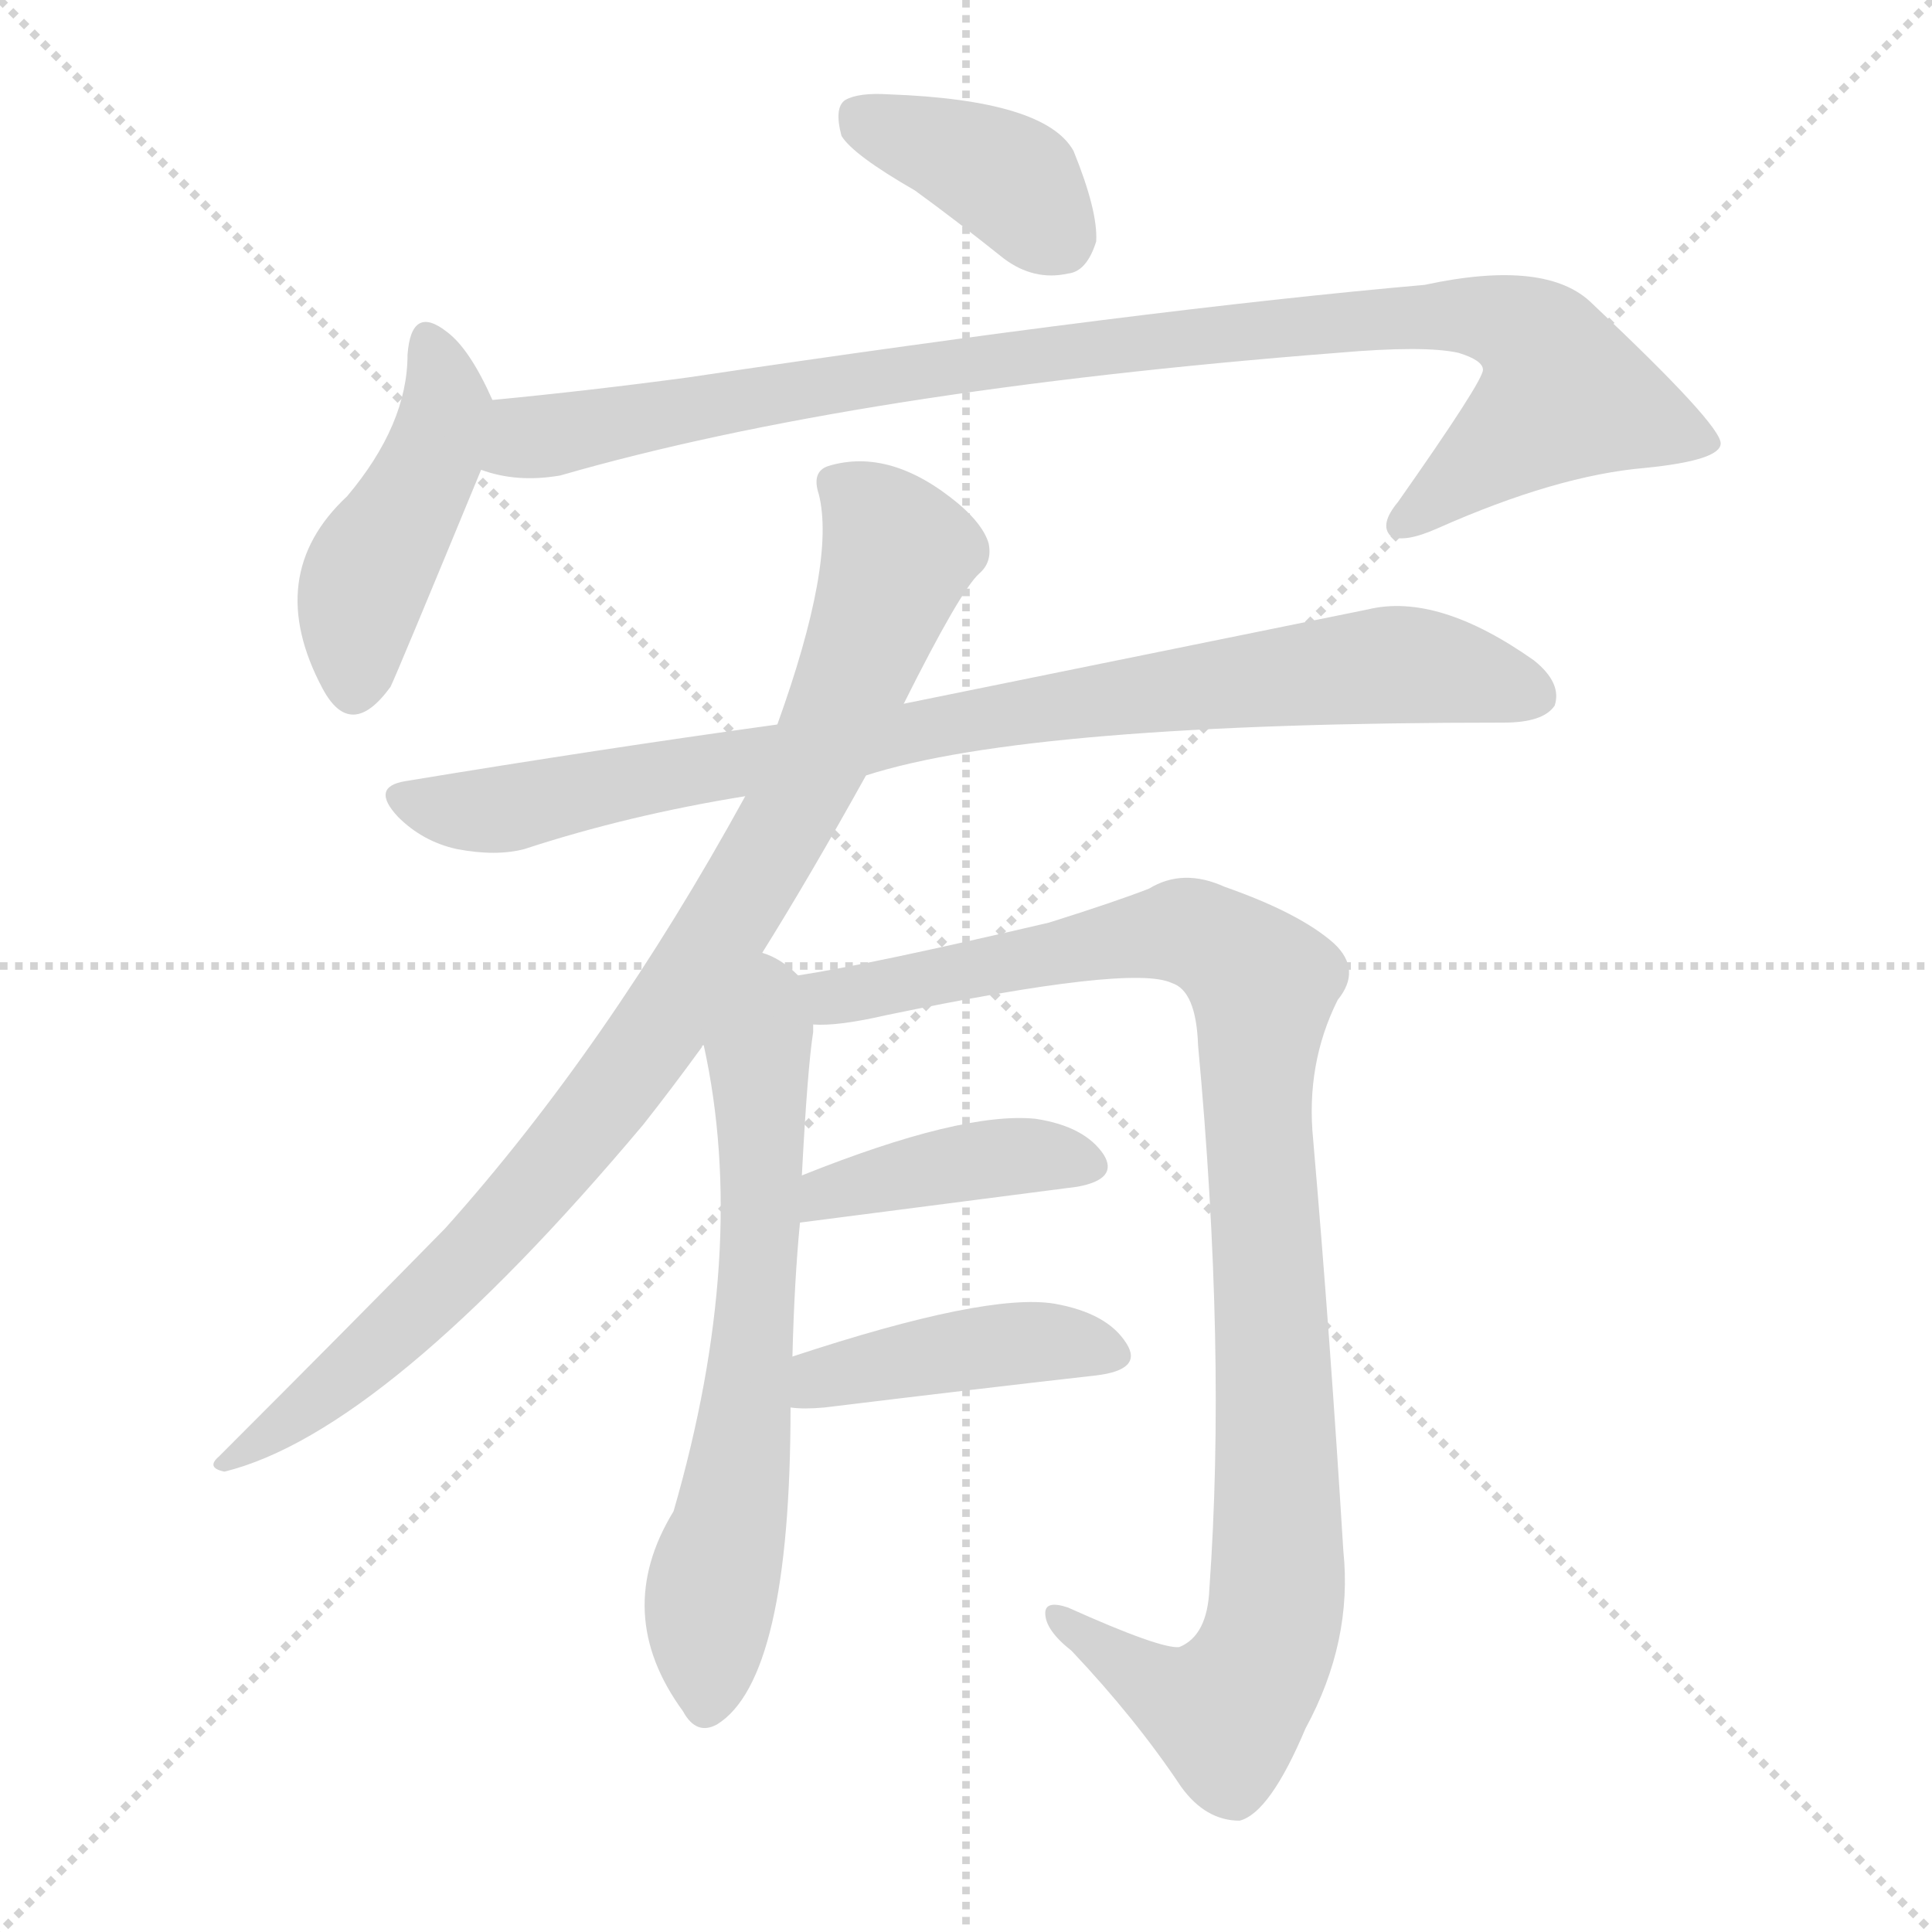
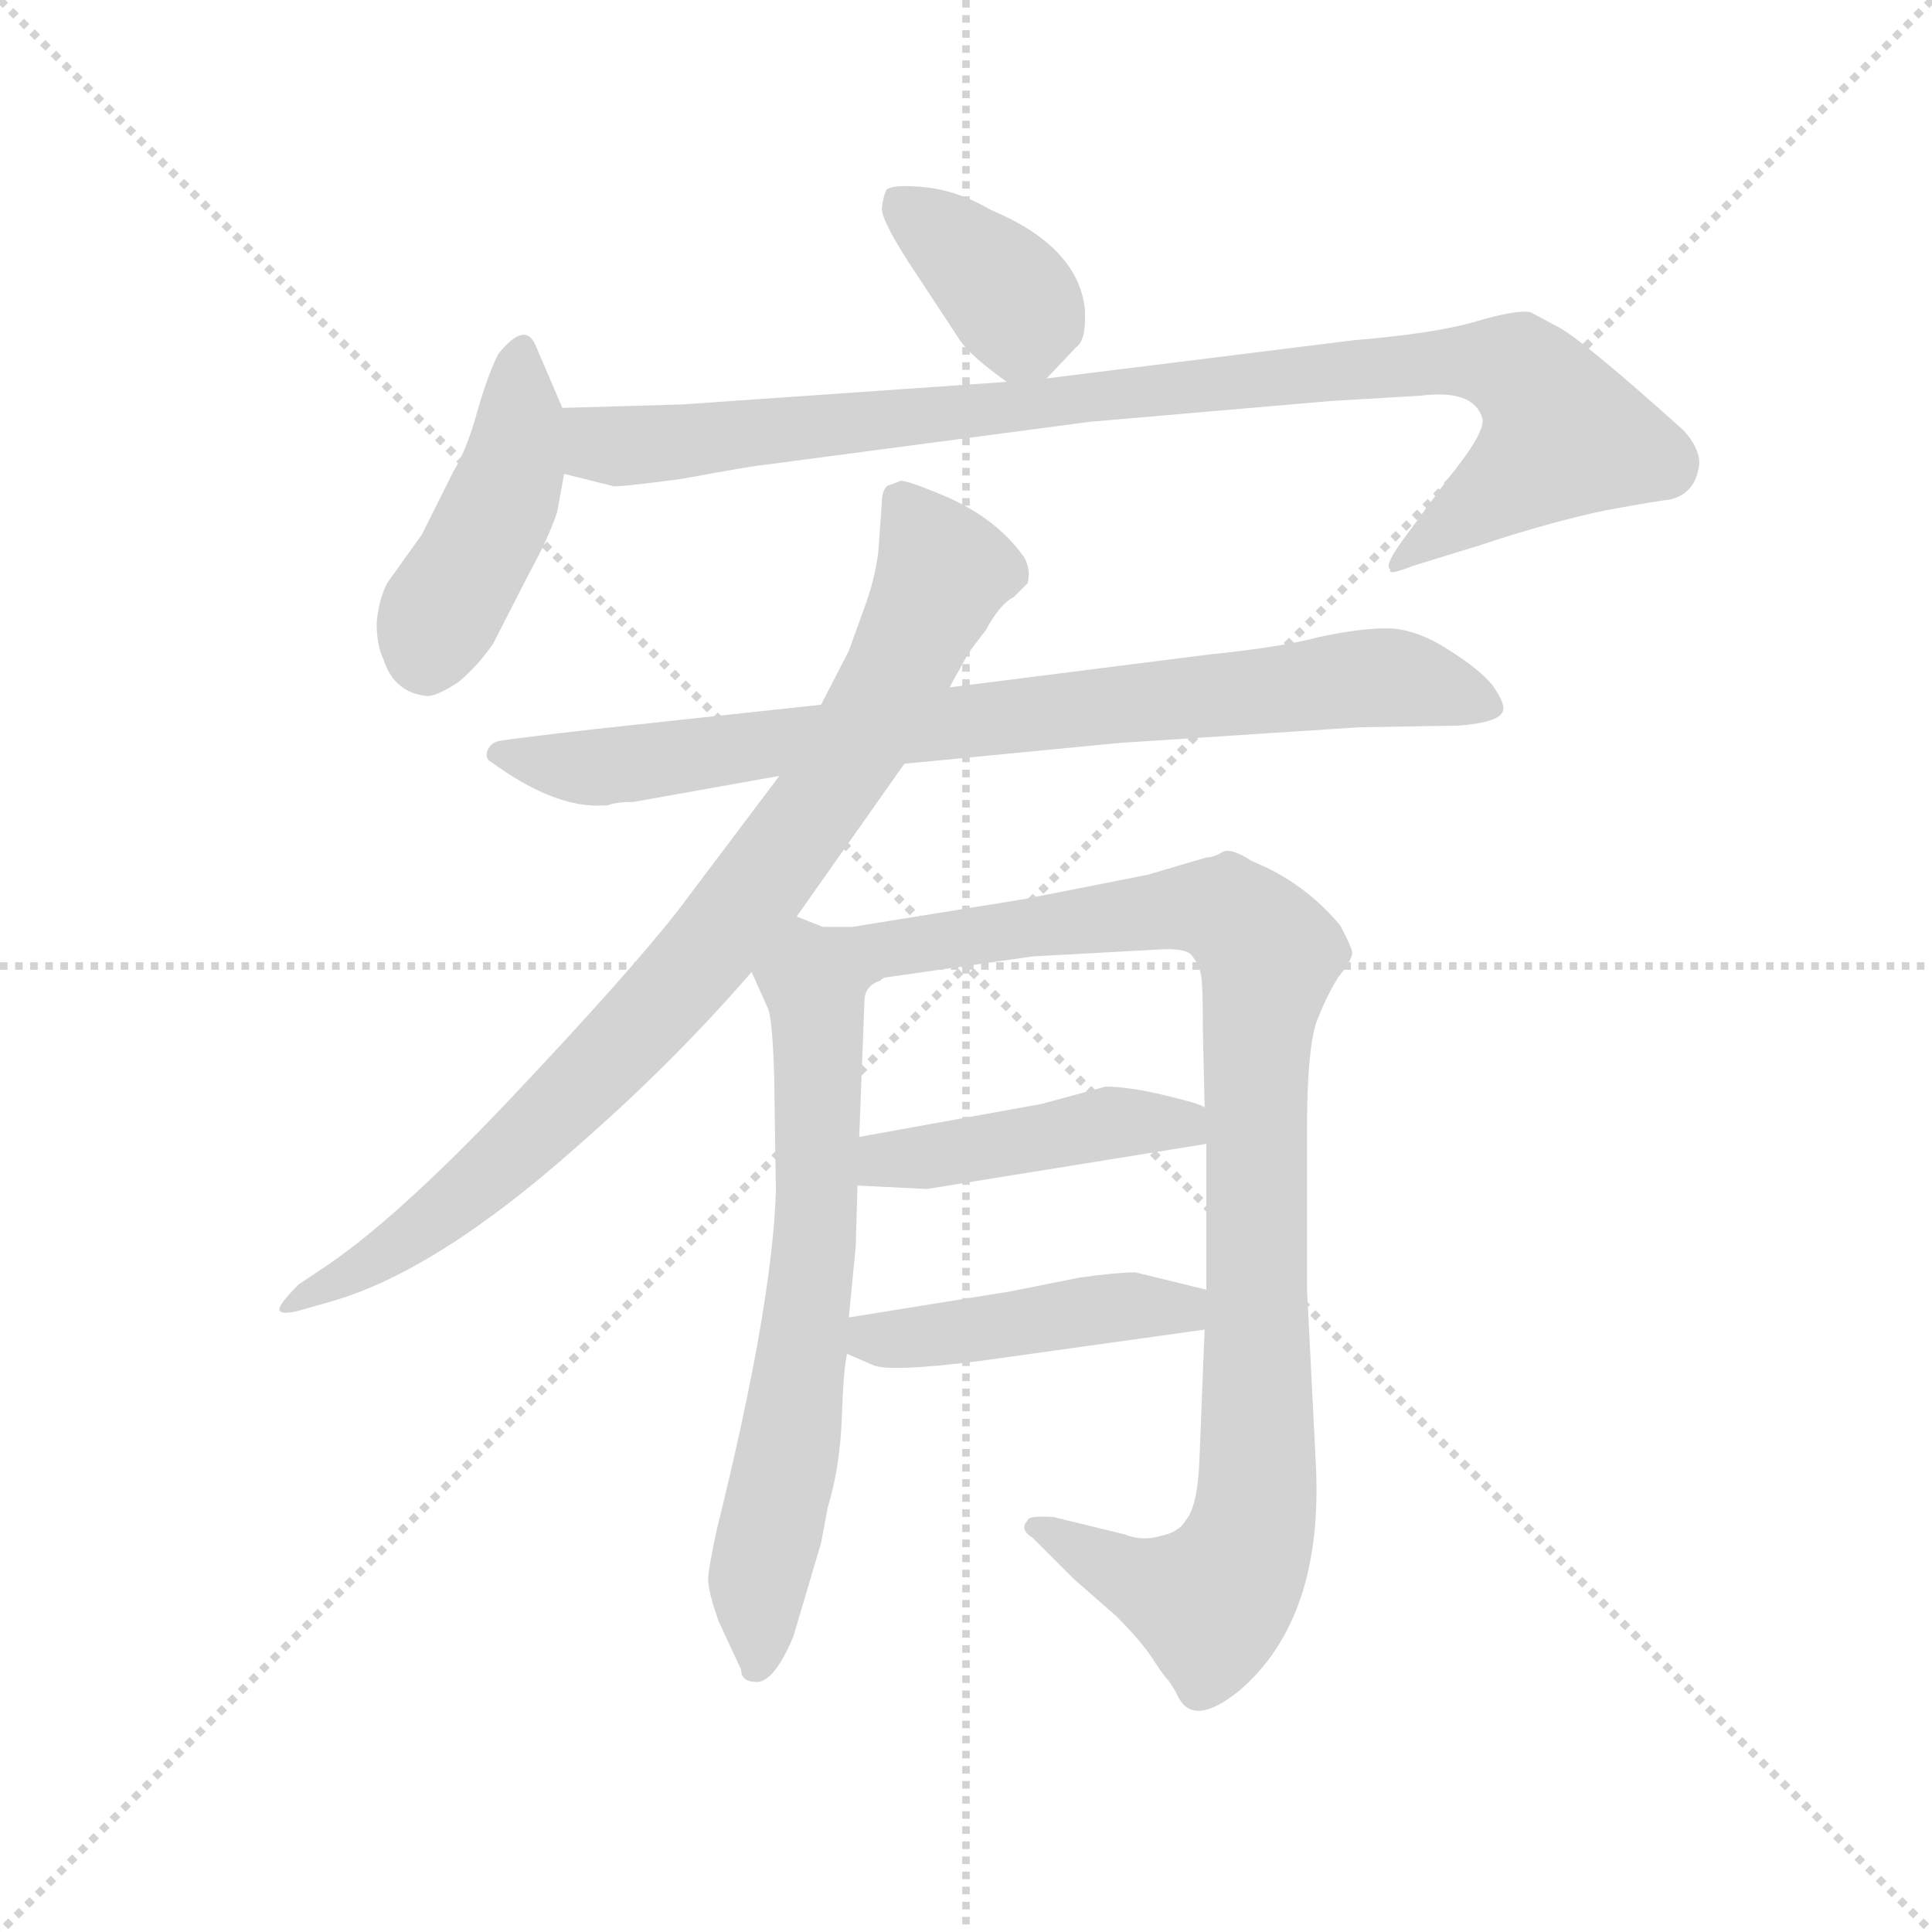
<svg xmlns="http://www.w3.org/2000/svg" version="1.1" viewBox="0 0 1024 1024">
  <g stroke="lightgray" stroke-dasharray="1,1" stroke-width="1" transform="scale(4, 4)">
    <line x1="0" y1="0" x2="256" y2="256" />
    <line x1="256" y1="0" x2="0" y2="256" />
    <line x1="128" y1="0" x2="128" y2="256" />
    <line x1="0" y1="128" x2="256" y2="128" />
  </g>
-   <g transform="scale(1, -1) translate(0, -900)">
+   <g transform="scale(0.92, -0.92) translate(60, -830)">
    <style type="text/css">
      
        @keyframes keyframes0 {
          from {
            stroke: blue;
-             stroke-dashoffset: 383;
+             stroke-dashoffset: 375;
            stroke-width: 128;
          }
          55% {
            animation-timing-function: step-end;
            stroke: blue;
            stroke-dashoffset: 0;
            stroke-width: 128;
          }
          to {
            stroke: black;
            stroke-width: 1024;
          }
        }
        #make-me-a-hanzi-animation-0 {
-           animation: keyframes0 0.562s both;
+           animation: keyframes0 0.555s both;
          animation-delay: 0s;
          animation-timing-function: linear;
        }
      
        @keyframes keyframes1 {
          from {
            stroke: blue;
-             stroke-dashoffset: 447;
+             stroke-dashoffset: 446;
            stroke-width: 128;
          }
          59% {
            animation-timing-function: step-end;
            stroke: blue;
            stroke-dashoffset: 0;
            stroke-width: 128;
          }
          to {
            stroke: black;
            stroke-width: 1024;
          }
        }
        #make-me-a-hanzi-animation-1 {
-           animation: keyframes1 0.614s both;
-           animation-delay: 0.562s;
+           animation: keyframes1 0.613s both;
+           animation-delay: 0.555s;
          animation-timing-function: linear;
        }
      
        @keyframes keyframes2 {
          from {
            stroke: blue;
-             stroke-dashoffset: 963;
+             stroke-dashoffset: 974;
            stroke-width: 128;
          }
          76% {
            animation-timing-function: step-end;
            stroke: blue;
            stroke-dashoffset: 0;
            stroke-width: 128;
          }
          to {
            stroke: black;
            stroke-width: 1024;
          }
        }
        #make-me-a-hanzi-animation-2 {
-           animation: keyframes2 1.034s both;
-           animation-delay: 1.175s;
+           animation: keyframes2 1.043s both;
+           animation-delay: 1.168s;
          animation-timing-function: linear;
        }
      
        @keyframes keyframes3 {
          from {
            stroke: blue;
-             stroke-dashoffset: 864;
+             stroke-dashoffset: 830;
+             stroke-width: 128;
+           }
+           73% {
+             animation-timing-function: step-end;
+             stroke: blue;
+             stroke-dashoffset: 0;
+             stroke-width: 128;
+           }
+           to {
+             stroke: black;
+             stroke-width: 1024;
+           }
+         }
+         #make-me-a-hanzi-animation-3 {
+           animation: keyframes3 0.925s both;
+           animation-delay: 2.211s;
+           animation-timing-function: linear;
+         }
+       
+         @keyframes keyframes4 {
+           from {
+             stroke: blue;
+             stroke-dashoffset: 874;
            stroke-width: 128;
          }
          74% {
            animation-timing-function: step-end;
            stroke: blue;
            stroke-dashoffset: 0;
            stroke-width: 128;
          }
          to {
            stroke: black;
            stroke-width: 1024;
          }
        }
-         #make-me-a-hanzi-animation-3 {
-           animation: keyframes3 0.953s both;
-           animation-delay: 2.209s;
-           animation-timing-function: linear;
-         }
-       
-         @keyframes keyframes4 {
-           from {
-             stroke: blue;
-             stroke-dashoffset: 908;
-             stroke-width: 128;
-           }
-           75% {
-             animation-timing-function: step-end;
-             stroke: blue;
-             stroke-dashoffset: 0;
-             stroke-width: 128;
-           }
-           to {
-             stroke: black;
-             stroke-width: 1024;
-           }
-         }
        #make-me-a-hanzi-animation-4 {
-           animation: keyframes4 0.989s both;
-           animation-delay: 3.162s;
+           animation: keyframes4 0.961s both;
+           animation-delay: 3.136s;
          animation-timing-function: linear;
        }
      
        @keyframes keyframes5 {
          from {
            stroke: blue;
-             stroke-dashoffset: 649;
-             stroke-width: 128;
-           }
-           68% {
+             stroke-dashoffset: 683;
+             stroke-width: 128;
+           }
+           69% {
            animation-timing-function: step-end;
            stroke: blue;
            stroke-dashoffset: 0;
            stroke-width: 128;
          }
          to {
            stroke: black;
            stroke-width: 1024;
          }
        }
        #make-me-a-hanzi-animation-5 {
-           animation: keyframes5 0.778s both;
-           animation-delay: 4.151s;
+           animation: keyframes5 0.806s both;
+           animation-delay: 4.097s;
          animation-timing-function: linear;
        }
      
        @keyframes keyframes6 {
          from {
            stroke: blue;
-             stroke-dashoffset: 1005;
+             stroke-dashoffset: 1002;
            stroke-width: 128;
          }
          77% {
            animation-timing-function: step-end;
            stroke: blue;
            stroke-dashoffset: 0;
            stroke-width: 128;
          }
          to {
            stroke: black;
            stroke-width: 1024;
          }
        }
        #make-me-a-hanzi-animation-6 {
-           animation: keyframes6 1.068s both;
-           animation-delay: 4.929s;
+           animation: keyframes6 1.065s both;
+           animation-delay: 4.903s;
          animation-timing-function: linear;
        }
      
        @keyframes keyframes7 {
          from {
            stroke: blue;
-             stroke-dashoffset: 408;
-             stroke-width: 128;
-           }
-           57% {
+             stroke-dashoffset: 449;
+             stroke-width: 128;
+           }
+           59% {
            animation-timing-function: step-end;
            stroke: blue;
            stroke-dashoffset: 0;
            stroke-width: 128;
          }
          to {
            stroke: black;
            stroke-width: 1024;
          }
        }
        #make-me-a-hanzi-animation-7 {
-           animation: keyframes7 0.582s both;
-           animation-delay: 5.997s;
+           animation: keyframes7 0.615s both;
+           animation-delay: 5.969s;
          animation-timing-function: linear;
        }
      
        @keyframes keyframes8 {
          from {
            stroke: blue;
-             stroke-dashoffset: 424;
-             stroke-width: 128;
-           }
-           58% {
+             stroke-dashoffset: 451;
+             stroke-width: 128;
+           }
+           59% {
            animation-timing-function: step-end;
            stroke: blue;
            stroke-dashoffset: 0;
            stroke-width: 128;
          }
          to {
            stroke: black;
            stroke-width: 1024;
          }
        }
        #make-me-a-hanzi-animation-8 {
-           animation: keyframes8 0.595s both;
-           animation-delay: 6.579s;
+           animation: keyframes8 0.617s both;
+           animation-delay: 6.584s;
          animation-timing-function: linear;
        }
      
    </style>
-     <path d="M 485 799 Q 507 783 532 763 Q 548 751 566 755 Q 576 756 581 772 Q 582 788 569 820 Q 554 847 471 850 Q 455 851 448 847 Q 442 843 446 828 Q 452 818 485 799 Z" fill="lightgray" />
-     <path d="M 261 688 Q 249 715 237 724 Q 218 739 216 712 Q 216 675 184 637 Q 139 595 171 535 Q 186 507 207 536 Q 210 542 255 651 C 266 677 266 677 261 688 Z" fill="lightgray" />
-     <path d="M 255 651 Q 274 644 297 648 Q 453 693 709 713 Q 755 717 773 713 Q 786 709 786 704 Q 786 698 741 634 Q 731 622 737 616 Q 744 612 762 620 Q 825 648 872 652 Q 912 656 912 665 Q 912 675 844 739 Q 820 763 755 749 Q 607 736 365 700 Q 313 693 261 688 C 231 685 226 657 255 651 Z" fill="lightgray" />
-     <path d="M 459 489 Q 546 517 797 517 Q 818 517 824 526 Q 828 538 813 550 Q 762 586 725 577 Q 710 574 479 527 L 412 516 Q 318 503 215 486 Q 196 483 211 467 Q 224 454 242 450 Q 263 446 278 450 Q 333 468 395 478 L 459 489 Z" fill="lightgray" />
-     <path d="M 404 395 Q 429 435 459 489 L 479 527 Q 509 587 519 596 Q 526 602 524 612 Q 521 622 508 633 Q 472 663 439 653 Q 430 650 434 638 Q 443 602 412 516 L 395 478 Q 322 345 236 249 Q 188 200 116 128 Q 109 122 119 120 Q 204 141 341 304 Q 356 323 372 345 Q 372 346 373 346 L 404 395 Z" fill="lightgray" />
-     <path d="M 420 181 Q 421 221 424 252 L 425 277 Q 428 334 431 353 Q 431 356 431 357 C 433 375 433 375 423 383 Q 414 392 404 395 C 377 408 367 375 373 346 Q 397 237 357 99 Q 324 45 362 -7 Q 369 -20 380 -14 Q 419 10 419 154 L 420 181 Z" fill="lightgray" />
-     <path d="M 431 357 Q 444 356 470 362 Q 600 389 621 379 Q 634 375 635 346 Q 650 184 641 58 Q 640 33 625 27 Q 615 26 566 48 Q 554 52 554 45 Q 554 36 568 25 Q 602 -11 626 -47 Q 639 -65 657 -65 Q 673 -61 692 -16 Q 717 30 712 78 Q 705 192 696 296 Q 692 336 709 370 Q 722 386 707 400 Q 689 416 649 430 Q 627 440 609 429 Q 591 422 556 411 Q 462 389 423 383 C 393 378 401 355 431 357 Z" fill="lightgray" />
-     <path d="M 424 252 L 571 271 Q 593 275 585 288 Q 575 303 549 307 Q 510 311 425 277 C 397 266 394 248 424 252 Z" fill="lightgray" />
-     <path d="M 419 154 Q 426 153 437 154 Q 519 164 581 171 Q 606 174 597 188 Q 587 204 559 209 Q 523 215 420 181 C 391 172 389 156 419 154 Z" fill="lightgray" />
+     <path d="M 543 612 L 560 630 Q 566 634 565 652 Q 561 688 511 709 Q 492 720 474 722 Q 456 724 451 721 Q 449 718 448 710 Q 448 702 468 672 L 493 634 Q 499 625 520 610 C 533 601 533 601 543 612 Z" fill="lightgray" />
+     <path d="M 264 595 L 249 630 Q 243 646 227 626 Q 221 614 215 593 Q 209 571 201 558 L 183 522 L 163 494 Q 158 484 157 471 Q 157 458 161 450 Q 167 431 186 429 Q 192 429 204 437 Q 215 446 224 459 L 245 500 Q 256 520 261 535 L 265 557 L 264 595 Z" fill="lightgray" />
+     <path d="M 919 563 Q 919 572 910 582 Q 851 635 837 642 L 822 650 Q 815 652 791 645 Q 768 638 720 634 L 543 612 L 520 610 L 333 597 L 264 595 C 234 594 236 564 265 557 L 293 550 Q 294 549 332 554 Q 376 562 379 562 L 568 587 L 707 599 L 758 602 Q 789 606 794 589 Q 796 581 774 554 L 749 520 Q 737 504 741 502 Q 739 498 754 504 L 793 516 Q 832 529 865 536 Q 898 542 901 542 Q 917 545 919 563 Z" fill="lightgray" />
+     <path d="M 290 366 Q 295 368 305 368 L 389 383 L 461 390 L 585 402 L 723 411 L 781 412 Q 805 414 806 421 Q 807 425 800 435 Q 793 444 774 456 Q 755 468 739 468 Q 723 468 700 463 Q 677 457 637 453 L 487 434 L 413 424 L 283 410 Q 231 404 227 403 Q 223 402 221 398 Q 219 393 223 391 Q 260 364 288 366 L 290 366 Z" fill="lightgray" />
+     <path d="M 389 383 L 331 306 Q 303 270 235 198 Q 167 126 124 98 L 112 90 Q 100 78 101 75 Q 103 72 116 76 L 130 80 Q 191 97 273 170 Q 328 218 373 270 L 399 302 L 461 390 L 487 434 L 497 452 Q 497 453 508 467 Q 516 482 524 486 L 532 494 Q 534 502 530 509 Q 513 533 480 546 Q 463 553 459 553 L 451 550 Q 448 547 448 540 L 446 512 Q 444 496 438 480 L 429 455 L 413 424 L 389 383 Z" fill="lightgray" />
+     <path d="M 429 71 L 433 112 L 434 147 L 435 175 L 438 253 Q 438 262 447 265 C 458 278 442 285 414 296 L 399 302 C 371 313 361 297 373 270 L 382 250 Q 385 245 386 210 L 387 144 Q 385 78 353 -51 Q 348 -74 348 -80 Q 348 -87 354 -104 L 367 -132 Q 367 -139 376 -139 Q 386 -139 397 -113 L 413 -59 L 417 -38 Q 424 -15 425 14 Q 426 42 428 50 L 429 71 Z" fill="lightgray" />
+     <path d="M 635 171 L 635 87 L 634 64 L 631 -11 Q 630 -38 623 -46 Q 619 -53 608 -55 Q 598 -58 588 -54 L 547 -44 Q 532 -43 532 -46 Q 527 -51 535 -56 L 559 -80 L 583 -101 Q 596 -114 603 -124 Q 610 -135 613 -138 Q 616 -142 619 -148 Q 628 -165 654 -144 Q 703 -102 698 -12 L 693 87 L 693 180 Q 693 223 698 240 Q 704 256 711 267 Q 719 277 719 281 Q 719 284 712 297 Q 691 322 661 334 Q 649 342 644 339 Q 639 336 635 336 L 601 326 L 530 312 L 431 296 L 414 296 C 384 294 418 259 447 265 Q 449 267 451 267 L 535 279 L 608 283 Q 624 284 627 279 Q 631 274 632 268 Q 633 262 633 236 L 634 192 L 635 171 Z" fill="lightgray" />
+     <path d="M 434 147 L 474 145 L 635 171 C 665 176 662 181 634 192 Q 632 194 611 199 Q 590 204 577 204 L 540 194 L 435 175 C 405 170 404 148 434 147 Z" fill="lightgray" />
+     <path d="M 594 97 Q 584 97 562 94 L 522 86 L 429 71 C 399 66 400 62 428 50 L 442 44 Q 450 39 505 46 L 634 64 C 664 68 664 80 635 87 L 594 97 Z" fill="lightgray" />
    <clipPath id="make-me-a-hanzi-clip-0">
-       <path d="M 485 799 Q 507 783 532 763 Q 548 751 566 755 Q 576 756 581 772 Q 582 788 569 820 Q 554 847 471 850 Q 455 851 448 847 Q 442 843 446 828 Q 452 818 485 799 Z" />
-     </clipPath>
-     <path clip-path="url(#make-me-a-hanzi-clip-0)" d="M 455 839 L 527 810 L 561 774" fill="none" id="make-me-a-hanzi-animation-0" stroke-dasharray="255 510" stroke-linecap="round" />
+       <path d="M 543 612 L 560 630 Q 566 634 565 652 Q 561 688 511 709 Q 492 720 474 722 Q 456 724 451 721 Q 449 718 448 710 Q 448 702 468 672 L 493 634 Q 499 625 520 610 C 533 601 533 601 543 612 Z" />
+     </clipPath>
+     <path clip-path="url(#make-me-a-hanzi-clip-0)" d="M 457 713 L 516 666 L 536 627" fill="none" id="make-me-a-hanzi-animation-0" stroke-dasharray="247 494" stroke-linecap="round" />
    <clipPath id="make-me-a-hanzi-clip-1">
-       <path d="M 261 688 Q 249 715 237 724 Q 218 739 216 712 Q 216 675 184 637 Q 139 595 171 535 Q 186 507 207 536 Q 210 542 255 651 C 266 677 266 677 261 688 Z" />
-     </clipPath>
-     <path clip-path="url(#make-me-a-hanzi-clip-1)" d="M 227 717 L 237 686 L 227 648 L 194 593 L 187 538" fill="none" id="make-me-a-hanzi-animation-1" stroke-dasharray="319 638" stroke-linecap="round" />
+       <path d="M 264 595 L 249 630 Q 243 646 227 626 Q 221 614 215 593 Q 209 571 201 558 L 183 522 L 163 494 Q 158 484 157 471 Q 157 458 161 450 Q 167 431 186 429 Q 192 429 204 437 Q 215 446 224 459 L 245 500 Q 256 520 261 535 L 265 557 L 264 595 Z" />
+     </clipPath>
+     <path clip-path="url(#make-me-a-hanzi-clip-1)" d="M 238 626 L 235 557 L 191 472 L 185 447" fill="none" id="make-me-a-hanzi-animation-1" stroke-dasharray="318 636" stroke-linecap="round" />
    <clipPath id="make-me-a-hanzi-clip-2">
-       <path d="M 255 651 Q 274 644 297 648 Q 453 693 709 713 Q 755 717 773 713 Q 786 709 786 704 Q 786 698 741 634 Q 731 622 737 616 Q 744 612 762 620 Q 825 648 872 652 Q 912 656 912 665 Q 912 675 844 739 Q 820 763 755 749 Q 607 736 365 700 Q 313 693 261 688 C 231 685 226 657 255 651 Z" />
-     </clipPath>
-     <path clip-path="url(#make-me-a-hanzi-clip-2)" d="M 263 656 L 279 668 L 396 690 L 601 719 L 768 734 L 811 723 L 829 691 L 742 621" fill="none" id="make-me-a-hanzi-animation-2" stroke-dasharray="835 1670" stroke-linecap="round" />
+       <path d="M 919 563 Q 919 572 910 582 Q 851 635 837 642 L 822 650 Q 815 652 791 645 Q 768 638 720 634 L 543 612 L 520 610 L 333 597 L 264 595 C 234 594 236 564 265 557 L 293 550 Q 294 549 332 554 Q 376 562 379 562 L 568 587 L 707 599 L 758 602 Q 789 606 794 589 Q 796 581 774 554 L 749 520 Q 737 504 741 502 Q 739 498 754 504 L 793 516 Q 832 529 865 536 Q 898 542 901 542 Q 917 545 919 563 Z" />
+     </clipPath>
+     <path clip-path="url(#make-me-a-hanzi-clip-2)" d="M 271 589 L 286 574 L 319 573 L 731 619 L 778 622 L 814 617 L 833 598 L 839 577 L 747 505" fill="none" id="make-me-a-hanzi-animation-2" stroke-dasharray="846 1692" stroke-linecap="round" />
    <clipPath id="make-me-a-hanzi-clip-3">
-       <path d="M 459 489 Q 546 517 797 517 Q 818 517 824 526 Q 828 538 813 550 Q 762 586 725 577 Q 710 574 479 527 L 412 516 Q 318 503 215 486 Q 196 483 211 467 Q 224 454 242 450 Q 263 446 278 450 Q 333 468 395 478 L 459 489 Z" />
-     </clipPath>
-     <path clip-path="url(#make-me-a-hanzi-clip-3)" d="M 214 476 L 269 471 L 496 517 L 736 548 L 813 531" fill="none" id="make-me-a-hanzi-animation-3" stroke-dasharray="736 1472" stroke-linecap="round" />
+       <path d="M 290 366 Q 295 368 305 368 L 389 383 L 461 390 L 585 402 L 723 411 L 781 412 Q 805 414 806 421 Q 807 425 800 435 Q 793 444 774 456 Q 755 468 739 468 Q 723 468 700 463 Q 677 457 637 453 L 487 434 L 413 424 L 283 410 Q 231 404 227 403 Q 223 402 221 398 Q 219 393 223 391 Q 260 364 288 366 L 290 366 Z" />
+     </clipPath>
+     <path clip-path="url(#make-me-a-hanzi-clip-3)" d="M 228 396 L 289 388 L 735 440 L 797 425" fill="none" id="make-me-a-hanzi-animation-3" stroke-dasharray="702 1404" stroke-linecap="round" />
    <clipPath id="make-me-a-hanzi-clip-4">
-       <path d="M 404 395 Q 429 435 459 489 L 479 527 Q 509 587 519 596 Q 526 602 524 612 Q 521 622 508 633 Q 472 663 439 653 Q 430 650 434 638 Q 443 602 412 516 L 395 478 Q 322 345 236 249 Q 188 200 116 128 Q 109 122 119 120 Q 204 141 341 304 Q 356 323 372 345 Q 372 346 373 346 L 404 395 Z" />
-     </clipPath>
-     <path clip-path="url(#make-me-a-hanzi-clip-4)" d="M 448 642 L 476 606 L 439 508 L 364 377 L 304 293 L 252 235 L 175 164 L 122 126" fill="none" id="make-me-a-hanzi-animation-4" stroke-dasharray="780 1560" stroke-linecap="round" />
+       <path d="M 389 383 L 331 306 Q 303 270 235 198 Q 167 126 124 98 L 112 90 Q 100 78 101 75 Q 103 72 116 76 L 130 80 Q 191 97 273 170 Q 328 218 373 270 L 399 302 L 461 390 L 487 434 L 497 452 Q 497 453 508 467 Q 516 482 524 486 L 532 494 Q 534 502 530 509 Q 513 533 480 546 Q 463 553 459 553 L 451 550 Q 448 547 448 540 L 446 512 Q 444 496 438 480 L 429 455 L 413 424 L 389 383 Z" />
+     </clipPath>
+     <path clip-path="url(#make-me-a-hanzi-clip-4)" d="M 458 542 L 476 516 L 481 493 L 439 410 L 381 324 L 238 167 L 165 109 L 111 82" fill="none" id="make-me-a-hanzi-animation-4" stroke-dasharray="746 1492" stroke-linecap="round" />
    <clipPath id="make-me-a-hanzi-clip-5">
-       <path d="M 420 181 Q 421 221 424 252 L 425 277 Q 428 334 431 353 Q 431 356 431 357 C 433 375 433 375 423 383 Q 414 392 404 395 C 377 408 367 375 373 346 Q 397 237 357 99 Q 324 45 362 -7 Q 369 -20 380 -14 Q 419 10 419 154 L 420 181 Z" />
-     </clipPath>
-     <path clip-path="url(#make-me-a-hanzi-clip-5)" d="M 406 385 L 410 372 L 402 340 L 405 289 L 398 175 L 377 56 L 374 -4" fill="none" id="make-me-a-hanzi-animation-5" stroke-dasharray="521 1042" stroke-linecap="round" />
+       <path d="M 429 71 L 433 112 L 434 147 L 435 175 L 438 253 Q 438 262 447 265 C 458 278 442 285 414 296 L 399 302 C 371 313 361 297 373 270 L 382 250 Q 385 245 386 210 L 387 144 Q 385 78 353 -51 Q 348 -74 348 -80 Q 348 -87 354 -104 L 367 -132 Q 367 -139 376 -139 Q 386 -139 397 -113 L 413 -59 L 417 -38 Q 424 -15 425 14 Q 426 42 428 50 L 429 71 Z" />
+     </clipPath>
+     <path clip-path="url(#make-me-a-hanzi-clip-5)" d="M 400 293 L 412 231 L 410 119 L 395 -3 L 377 -80 L 376 -130" fill="none" id="make-me-a-hanzi-animation-5" stroke-dasharray="555 1110" stroke-linecap="round" />
    <clipPath id="make-me-a-hanzi-clip-6">
-       <path d="M 431 357 Q 444 356 470 362 Q 600 389 621 379 Q 634 375 635 346 Q 650 184 641 58 Q 640 33 625 27 Q 615 26 566 48 Q 554 52 554 45 Q 554 36 568 25 Q 602 -11 626 -47 Q 639 -65 657 -65 Q 673 -61 692 -16 Q 717 30 712 78 Q 705 192 696 296 Q 692 336 709 370 Q 722 386 707 400 Q 689 416 649 430 Q 627 440 609 429 Q 591 422 556 411 Q 462 389 423 383 C 393 378 401 355 431 357 Z" />
-     </clipPath>
-     <path clip-path="url(#make-me-a-hanzi-clip-6)" d="M 429 378 L 446 372 L 480 377 L 625 407 L 646 399 L 670 378 L 667 321 L 678 84 L 672 28 L 662 7 L 644 -7 L 625 -1 L 561 42" fill="none" id="make-me-a-hanzi-animation-6" stroke-dasharray="877 1754" stroke-linecap="round" />
+       <path d="M 635 171 L 635 87 L 634 64 L 631 -11 Q 630 -38 623 -46 Q 619 -53 608 -55 Q 598 -58 588 -54 L 547 -44 Q 532 -43 532 -46 Q 527 -51 535 -56 L 559 -80 L 583 -101 Q 596 -114 603 -124 Q 610 -135 613 -138 Q 616 -142 619 -148 Q 628 -165 654 -144 Q 703 -102 698 -12 L 693 87 L 693 180 Q 693 223 698 240 Q 704 256 711 267 Q 719 277 719 281 Q 719 284 712 297 Q 691 322 661 334 Q 649 342 644 339 Q 639 336 635 336 L 601 326 L 530 312 L 431 296 L 414 296 C 384 294 418 259 447 265 Q 449 267 451 267 L 535 279 L 608 283 Q 624 284 627 279 Q 631 274 632 268 Q 633 262 633 236 L 634 192 L 635 171 Z" />
+     </clipPath>
+     <path clip-path="url(#make-me-a-hanzi-clip-6)" d="M 427 292 L 450 283 L 625 307 L 646 305 L 672 280 L 663 215 L 665 -7 L 656 -66 L 638 -93 L 592 -79 L 540 -49" fill="none" id="make-me-a-hanzi-animation-6" stroke-dasharray="874 1748" stroke-linecap="round" />
    <clipPath id="make-me-a-hanzi-clip-7">
-       <path d="M 424 252 L 571 271 Q 593 275 585 288 Q 575 303 549 307 Q 510 311 425 277 C 397 266 394 248 424 252 Z" />
-     </clipPath>
-     <path clip-path="url(#make-me-a-hanzi-clip-7)" d="M 431 258 L 440 270 L 495 282 L 543 288 L 575 282" fill="none" id="make-me-a-hanzi-animation-7" stroke-dasharray="280 560" stroke-linecap="round" />
+       <path d="M 434 147 L 474 145 L 635 171 C 665 176 662 181 634 192 Q 632 194 611 199 Q 590 204 577 204 L 540 194 L 435 175 C 405 170 404 148 434 147 Z" />
+     </clipPath>
+     <path clip-path="url(#make-me-a-hanzi-clip-7)" d="M 441 154 L 450 162 L 576 183 L 616 184 L 627 176" fill="none" id="make-me-a-hanzi-animation-7" stroke-dasharray="321 642" stroke-linecap="round" />
    <clipPath id="make-me-a-hanzi-clip-8">
-       <path d="M 419 154 Q 426 153 437 154 Q 519 164 581 171 Q 606 174 597 188 Q 587 204 559 209 Q 523 215 420 181 C 391 172 389 156 419 154 Z" />
-     </clipPath>
-     <path clip-path="url(#make-me-a-hanzi-clip-8)" d="M 423 161 L 437 171 L 524 187 L 553 189 L 586 182" fill="none" id="make-me-a-hanzi-animation-8" stroke-dasharray="296 592" stroke-linecap="round" />
+       <path d="M 594 97 Q 584 97 562 94 L 522 86 L 429 71 C 399 66 400 62 428 50 L 442 44 Q 450 39 505 46 L 634 64 C 664 68 664 80 635 87 L 594 97 Z" />
+     </clipPath>
+     <path clip-path="url(#make-me-a-hanzi-clip-8)" d="M 438 65 L 443 59 L 470 59 L 591 78 L 620 76 L 626 70" fill="none" id="make-me-a-hanzi-animation-8" stroke-dasharray="323 646" stroke-linecap="round" />
  </g>
</svg>
